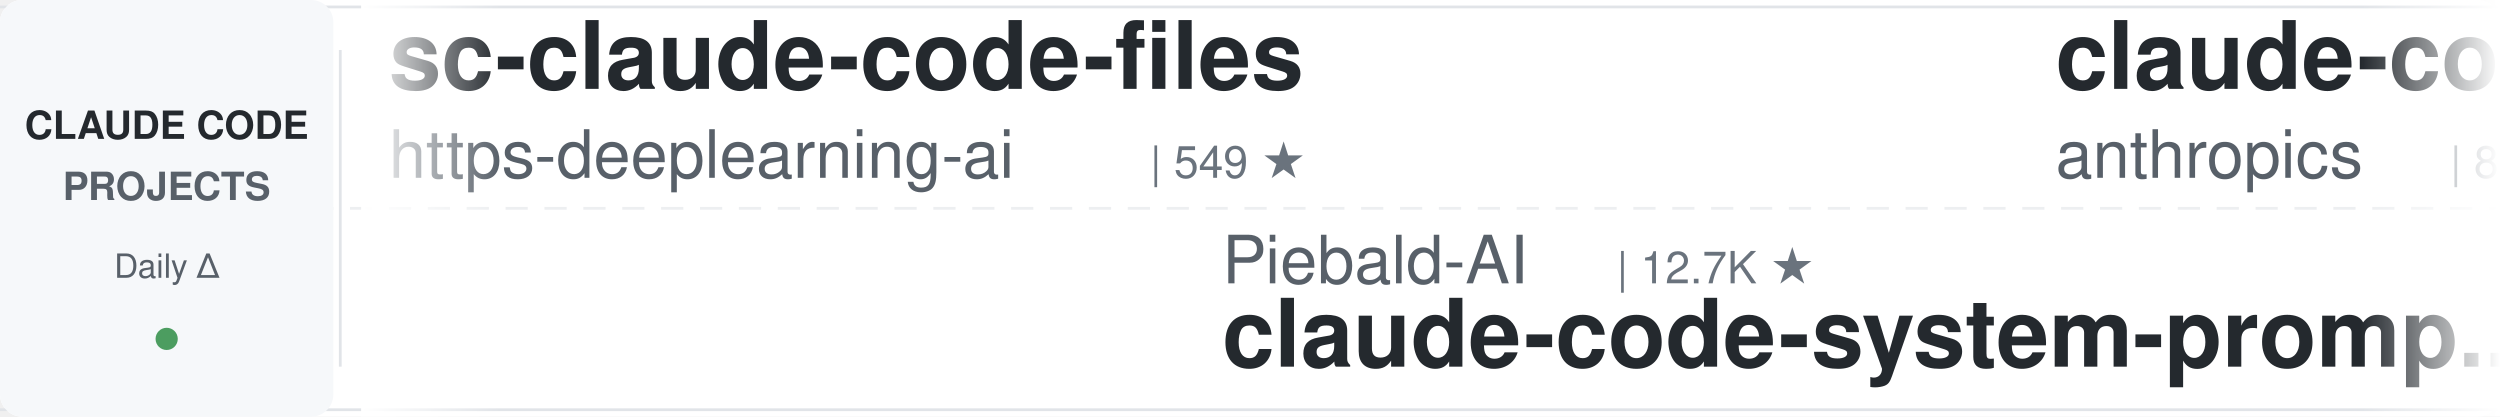
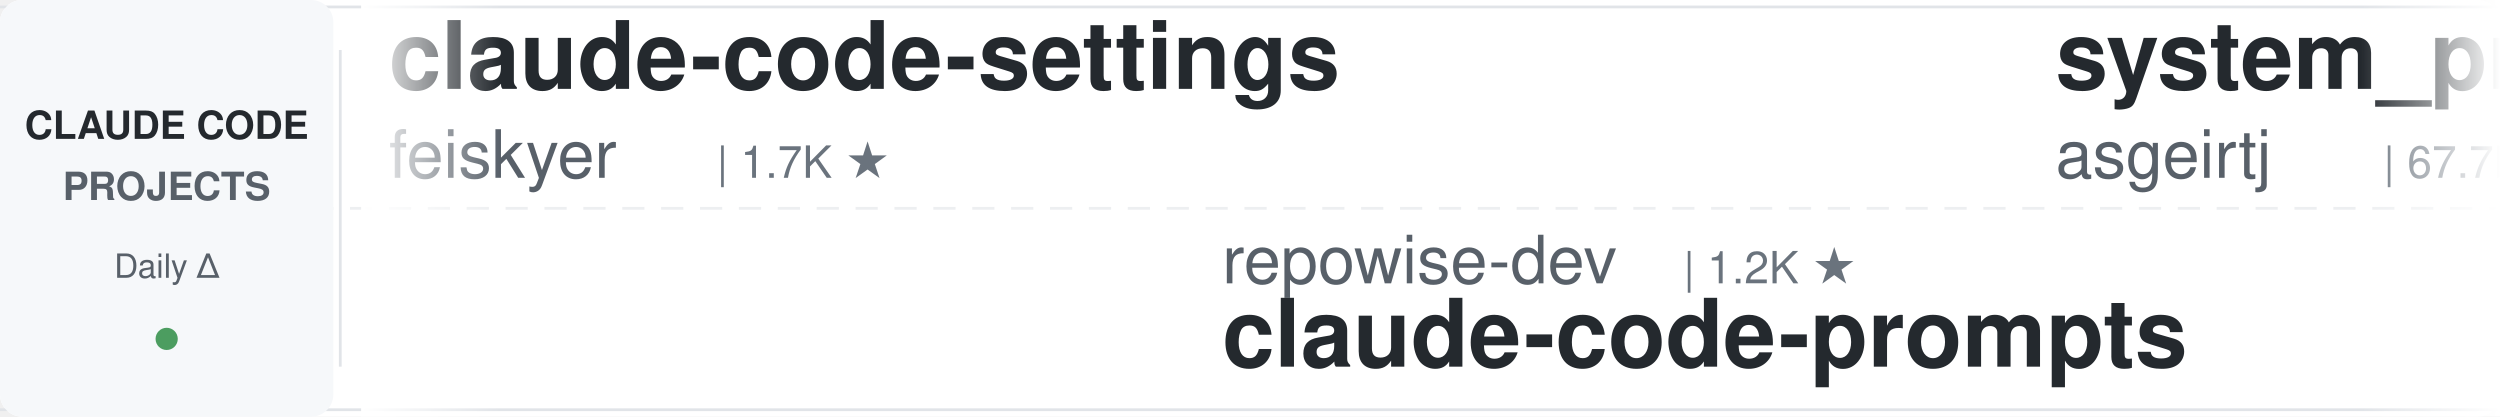
<svg xmlns="http://www.w3.org/2000/svg" width="900" height="150">
  <defs>
    <linearGradient id="leftFade" x1="0%" y1="0%" x2="100%" y2="0%">
      <stop offset="0%" style="stop-color:#ffffff;stop-opacity:1" />
      <stop offset="100%" style="stop-color:#ffffff;stop-opacity:0" />
    </linearGradient>
    <linearGradient id="rightFade" x1="0%" y1="0%" x2="100%" y2="0%">
      <stop offset="0%" style="stop-color:#ffffff;stop-opacity:0" />
      <stop offset="100%" style="stop-color:#ffffff;stop-opacity:1" />
    </linearGradient>
  </defs>
  <rect width="900" height="150" fill="#ffffff" rx="8" />
  <rect x="0" y="2" width="900" height="1" fill="#e1e4e8" />
  <rect x="0" y="147" width="900" height="1" fill="#e1e4e8" />
  <line x1="0" y1="75" x2="900" y2="75" stroke="#e1e4e8" stroke-width="1" stroke-dasharray="8 6" opacity="0.6" />
  <rect x="0" y="0" width="120" height="150" fill="#f6f8fa" rx="8" />
  <text x="60" y="50" font-family="-apple-system, BlinkMacSystemFont, 'Segoe UI', Helvetica, Arial, sans-serif" font-size="14" font-weight="600" fill="#24292e" text-anchor="middle">CLAUDE CODE</text>
  <text x="60" y="72" font-family="-apple-system, BlinkMacSystemFont, 'Segoe UI', Helvetica, Arial, sans-serif" font-size="14" font-weight="600" fill="#586069" text-anchor="middle">PROJECTS</text>
  <text x="60" y="100" font-family="-apple-system, BlinkMacSystemFont, 'Segoe UI', Helvetica, Arial, sans-serif" font-size="12" font-weight="500" fill="#586069" text-anchor="middle">Daily Δ</text>
  <circle cx="60" cy="122" r="4" fill="#22863a" opacity="0.8" />
  <rect x="122" y="18" width="1" height="114" fill="#e1e4e8" />
  <clipPath id="tickerClip">
    <rect x="130" y="0" width="770" height="150" />
  </clipPath>
  <g clip-path="url(#tickerClip)">
    <g id="tickerItems">
      <animateTransform attributeName="transform" attributeType="XML" type="translate" from="0 0" to="-3000 0" dur="54s" repeatCount="indefinite" />
      <g transform="translate(0, 0)">
-         <text x="140" y="32" font-family="-apple-system, BlinkMacSystemFont, 'Segoe UI', Helvetica, Arial, sans-serif" font-size="34" font-weight="600" fill="#24292e">sc-claude-code-files</text>
-         <text x="140" y="64" font-family="-apple-system, BlinkMacSystemFont, 'Segoe UI', Helvetica, Arial, sans-serif" font-size="24" font-weight="400" fill="#586069">https-deeplearning-ai</text>
-         <text x="414" y="64" font-family="-apple-system, BlinkMacSystemFont, 'Segoe UI', Helvetica, Arial, sans-serif" font-size="16" font-weight="500" fill="#6a737d">| 549 ★</text>
+         <text x="140" y="32" font-family="-apple-system, BlinkMacSystemFont, 'Segoe UI', Helvetica, Arial, sans-serif" font-size="34" font-weight="600" fill="#24292e">claude-code-settings</text>
+         <text x="140" y="64" font-family="-apple-system, BlinkMacSystemFont, 'Segoe UI', Helvetica, Arial, sans-serif" font-size="24" font-weight="400" fill="#586069">feiskyer</text>
+         <text x="258" y="64" font-family="-apple-system, BlinkMacSystemFont, 'Segoe UI', Helvetica, Arial, sans-serif" font-size="16" font-weight="500" fill="#6a737d">| 1.7K ★</text>
      </g>
      <g transform="translate(300, 0)">
-         <text x="140" y="102" font-family="-apple-system, BlinkMacSystemFont, 'Segoe UI', Helvetica, Arial, sans-serif" font-size="24" font-weight="400" fill="#586069">Piebald-AI</text>
-         <text x="282" y="102" font-family="-apple-system, BlinkMacSystemFont, 'Segoe UI', Helvetica, Arial, sans-serif" font-size="16" font-weight="500" fill="#6a737d">| 12.7K ★</text>
-         <text x="140" y="132" font-family="-apple-system, BlinkMacSystemFont, 'Segoe UI', Helvetica, Arial, sans-serif" font-size="34" font-weight="600" fill="#24292e">claude-code-system-promp...</text>
-       </g>
-       <g transform="translate(600, 0)">
-         <text x="140" y="32" font-family="-apple-system, BlinkMacSystemFont, 'Segoe UI', Helvetica, Arial, sans-serif" font-size="34" font-weight="600" fill="#24292e">claude-code-action</text>
-         <text x="140" y="64" font-family="-apple-system, BlinkMacSystemFont, 'Segoe UI', Helvetica, Arial, sans-serif" font-size="24" font-weight="400" fill="#586069">anthropics</text>
-         <text x="282" y="64" font-family="-apple-system, BlinkMacSystemFont, 'Segoe UI', Helvetica, Arial, sans-serif" font-size="16" font-weight="500" fill="#6a737d">| 8.9K ★</text>
-       </g>
-       <g transform="translate(900, 0)">
-         <text x="140" y="102" font-family="-apple-system, BlinkMacSystemFont, 'Segoe UI', Helvetica, Arial, sans-serif" font-size="24" font-weight="400" fill="#586069">fuergaosi233</text>
-         <text x="306" y="102" font-family="-apple-system, BlinkMacSystemFont, 'Segoe UI', Helvetica, Arial, sans-serif" font-size="16" font-weight="500" fill="#6a737d">| 2.8K ★</text>
-         <text x="140" y="132" font-family="-apple-system, BlinkMacSystemFont, 'Segoe UI', Helvetica, Arial, sans-serif" font-size="34" font-weight="600" fill="#24292e">claude-code-proxy</text>
-       </g>
-       <g transform="translate(1200, 0)">
-         <text x="140" y="32" font-family="-apple-system, BlinkMacSystemFont, 'Segoe UI', Helvetica, Arial, sans-serif" font-size="34" font-weight="600" fill="#24292e">claude_code_src</text>
-         <text x="140" y="64" font-family="-apple-system, BlinkMacSystemFont, 'Segoe UI', Helvetica, Arial, sans-serif" font-size="24" font-weight="400" fill="#586069">ponponon</text>
-         <text x="258" y="64" font-family="-apple-system, BlinkMacSystemFont, 'Segoe UI', Helvetica, Arial, sans-serif" font-size="16" font-weight="500" fill="#6a737d">| 2.3K ★</text>
-       </g>
-       <g transform="translate(1500, 0)">
        <text x="140" y="102" font-family="-apple-system, BlinkMacSystemFont, 'Segoe UI', Helvetica, Arial, sans-serif" font-size="24" font-weight="400" fill="#586069">repowise-dev</text>
        <text x="306" y="102" font-family="-apple-system, BlinkMacSystemFont, 'Segoe UI', Helvetica, Arial, sans-serif" font-size="16" font-weight="500" fill="#6a737d">| 1.2K ★</text>
        <text x="140" y="132" font-family="-apple-system, BlinkMacSystemFont, 'Segoe UI', Helvetica, Arial, sans-serif" font-size="34" font-weight="600" fill="#24292e">claude-code-prompts</text>
      </g>
+       <g transform="translate(600, 0)">
+         <text x="140" y="32" font-family="-apple-system, BlinkMacSystemFont, 'Segoe UI', Helvetica, Arial, sans-serif" font-size="34" font-weight="600" fill="#24292e">system_prompts_leaks</text>
+         <text x="140" y="64" font-family="-apple-system, BlinkMacSystemFont, 'Segoe UI', Helvetica, Arial, sans-serif" font-size="24" font-weight="400" fill="#586069">asgeirtj</text>
+         <text x="258" y="64" font-family="-apple-system, BlinkMacSystemFont, 'Segoe UI', Helvetica, Arial, sans-serif" font-size="16" font-weight="500" fill="#6a737d">| 67.7K ★</text>
+       </g>
+       <g transform="translate(900, 0)">
+         <text x="140" y="102" font-family="-apple-system, BlinkMacSystemFont, 'Segoe UI', Helvetica, Arial, sans-serif" font-size="24" font-weight="400" fill="#586069">LING71671</text>
+         <text x="270" y="102" font-family="-apple-system, BlinkMacSystemFont, 'Segoe UI', Helvetica, Arial, sans-serif" font-size="16" font-weight="500" fill="#6a737d">| 955 ★</text>
+         <text x="140" y="132" font-family="-apple-system, BlinkMacSystemFont, 'Segoe UI', Helvetica, Arial, sans-serif" font-size="34" font-weight="600" fill="#24292e">Open-ClaudeCode</text>
+       </g>
+       <g transform="translate(1200, 0)">
+         <text x="140" y="32" font-family="-apple-system, BlinkMacSystemFont, 'Segoe UI', Helvetica, Arial, sans-serif" font-size="34" font-weight="600" fill="#24292e">claude-code-hub</text>
+         <text x="140" y="64" font-family="-apple-system, BlinkMacSystemFont, 'Segoe UI', Helvetica, Arial, sans-serif" font-size="24" font-weight="400" fill="#586069">ding113</text>
+         <text x="246" y="64" font-family="-apple-system, BlinkMacSystemFont, 'Segoe UI', Helvetica, Arial, sans-serif" font-size="16" font-weight="500" fill="#6a737d">| 3.4K ★</text>
+       </g>
+       <g transform="translate(1500, 0)">
+         <text x="140" y="102" font-family="-apple-system, BlinkMacSystemFont, 'Segoe UI', Helvetica, Arial, sans-serif" font-size="24" font-weight="400" fill="#586069">VILA-Lab</text>
+         <text x="258" y="102" font-family="-apple-system, BlinkMacSystemFont, 'Segoe UI', Helvetica, Arial, sans-serif" font-size="16" font-weight="500" fill="#6a737d">| 2.1K ★</text>
+         <text x="140" y="132" font-family="-apple-system, BlinkMacSystemFont, 'Segoe UI', Helvetica, Arial, sans-serif" font-size="34" font-weight="600" fill="#24292e">Dive-into-Claude-Code</text>
+       </g>
      <g transform="translate(1800, 0)">
-         <text x="140" y="32" font-family="-apple-system, BlinkMacSystemFont, 'Segoe UI', Helvetica, Arial, sans-serif" font-size="34" font-weight="600" fill="#24292e">claude-code-router</text>
-         <text x="140" y="64" font-family="-apple-system, BlinkMacSystemFont, 'Segoe UI', Helvetica, Arial, sans-serif" font-size="24" font-weight="400" fill="#586069">musistudio</text>
-         <text x="282" y="64" font-family="-apple-system, BlinkMacSystemFont, 'Segoe UI', Helvetica, Arial, sans-serif" font-size="16" font-weight="500" fill="#6a737d">| 37.3K ★</text>
+         <text x="140" y="32" font-family="-apple-system, BlinkMacSystemFont, 'Segoe UI', Helvetica, Arial, sans-serif" font-size="34" font-weight="600" fill="#24292e">my-claude-code-setup</text>
+         <text x="140" y="64" font-family="-apple-system, BlinkMacSystemFont, 'Segoe UI', Helvetica, Arial, sans-serif" font-size="24" font-weight="400" fill="#586069">centminmod</text>
+         <text x="282" y="64" font-family="-apple-system, BlinkMacSystemFont, 'Segoe UI', Helvetica, Arial, sans-serif" font-size="16" font-weight="500" fill="#6a737d">| 2.6K ★</text>
      </g>
      <g transform="translate(2100, 0)">
-         <text x="140" y="102" font-family="-apple-system, BlinkMacSystemFont, 'Segoe UI', Helvetica, Arial, sans-serif" font-size="24" font-weight="400" fill="#586069">Cranot</text>
-         <text x="234" y="102" font-family="-apple-system, BlinkMacSystemFont, 'Segoe UI', Helvetica, Arial, sans-serif" font-size="16" font-weight="500" fill="#6a737d">| 2.9K ★</text>
-         <text x="140" y="132" font-family="-apple-system, BlinkMacSystemFont, 'Segoe UI', Helvetica, Arial, sans-serif" font-size="34" font-weight="600" fill="#24292e">claude-code-guide</text>
+         <text x="140" y="102" font-family="-apple-system, BlinkMacSystemFont, 'Segoe UI', Helvetica, Arial, sans-serif" font-size="24" font-weight="400" fill="#586069">JrCx7scC</text>
+         <text x="258" y="102" font-family="-apple-system, BlinkMacSystemFont, 'Segoe UI', Helvetica, Arial, sans-serif" font-size="16" font-weight="500" fill="#6a737d">| 376 ★</text>
+         <text x="140" y="132" font-family="-apple-system, BlinkMacSystemFont, 'Segoe UI', Helvetica, Arial, sans-serif" font-size="34" font-weight="600" fill="#24292e">claude-code-source</text>
      </g>
      <g transform="translate(2400, 0)">
-         <text x="140" y="32" font-family="-apple-system, BlinkMacSystemFont, 'Segoe UI', Helvetica, Arial, sans-serif" font-size="34" font-weight="600" fill="#24292e">ralph-claude-code</text>
-         <text x="140" y="64" font-family="-apple-system, BlinkMacSystemFont, 'Segoe UI', Helvetica, Arial, sans-serif" font-size="24" font-weight="400" fill="#586069">frankbria</text>
-         <text x="270" y="64" font-family="-apple-system, BlinkMacSystemFont, 'Segoe UI', Helvetica, Arial, sans-serif" font-size="16" font-weight="500" fill="#6a737d">| 9.6K ★</text>
+         <text x="140" y="32" font-family="-apple-system, BlinkMacSystemFont, 'Segoe UI', Helvetica, Arial, sans-serif" font-size="34" font-weight="600" fill="#24292e">claude-code-video-toolki...</text>
+         <text x="140" y="64" font-family="-apple-system, BlinkMacSystemFont, 'Segoe UI', Helvetica, Arial, sans-serif" font-size="24" font-weight="400" fill="#586069">digitalsamba</text>
+         <text x="306" y="64" font-family="-apple-system, BlinkMacSystemFont, 'Segoe UI', Helvetica, Arial, sans-serif" font-size="16" font-weight="500" fill="#6a737d">| 2.1K ★</text>
      </g>
      <g transform="translate(2700, 0)">
-         <text x="140" y="102" font-family="-apple-system, BlinkMacSystemFont, 'Segoe UI', Helvetica, Arial, sans-serif" font-size="24" font-weight="400" fill="#586069">anthropics</text>
-         <text x="282" y="102" font-family="-apple-system, BlinkMacSystemFont, 'Segoe UI', Helvetica, Arial, sans-serif" font-size="16" font-weight="500" fill="#6a737d">| 985 ★</text>
-         <text x="140" y="132" font-family="-apple-system, BlinkMacSystemFont, 'Segoe UI', Helvetica, Arial, sans-serif" font-size="34" font-weight="600" fill="#24292e">claude-code-base-action</text>
+         <text x="140" y="102" font-family="-apple-system, BlinkMacSystemFont, 'Segoe UI', Helvetica, Arial, sans-serif" font-size="24" font-weight="400" fill="#586069">overwirehq</text>
+         <text x="282" y="102" font-family="-apple-system, BlinkMacSystemFont, 'Segoe UI', Helvetica, Arial, sans-serif" font-size="16" font-weight="500" fill="#6a737d">| 2.8K ★</text>
+         <text x="140" y="132" font-family="-apple-system, BlinkMacSystemFont, 'Segoe UI', Helvetica, Arial, sans-serif" font-size="34" font-weight="600" fill="#24292e">claude-code-telegram</text>
      </g>
      <g transform="translate(3000, 0)">
-         <text x="140" y="32" font-family="-apple-system, BlinkMacSystemFont, 'Segoe UI', Helvetica, Arial, sans-serif" font-size="34" font-weight="600" fill="#24292e">sc-claude-code-files</text>
-         <text x="140" y="64" font-family="-apple-system, BlinkMacSystemFont, 'Segoe UI', Helvetica, Arial, sans-serif" font-size="24" font-weight="400" fill="#586069">https-deeplearning-ai</text>
-         <text x="414" y="64" font-family="-apple-system, BlinkMacSystemFont, 'Segoe UI', Helvetica, Arial, sans-serif" font-size="16" font-weight="500" fill="#6a737d">| 549 ★</text>
+         <text x="140" y="32" font-family="-apple-system, BlinkMacSystemFont, 'Segoe UI', Helvetica, Arial, sans-serif" font-size="34" font-weight="600" fill="#24292e">claude-code-settings</text>
+         <text x="140" y="64" font-family="-apple-system, BlinkMacSystemFont, 'Segoe UI', Helvetica, Arial, sans-serif" font-size="24" font-weight="400" fill="#586069">feiskyer</text>
+         <text x="258" y="64" font-family="-apple-system, BlinkMacSystemFont, 'Segoe UI', Helvetica, Arial, sans-serif" font-size="16" font-weight="500" fill="#6a737d">| 1.7K ★</text>
      </g>
      <g transform="translate(3300, 0)">
-         <text x="140" y="102" font-family="-apple-system, BlinkMacSystemFont, 'Segoe UI', Helvetica, Arial, sans-serif" font-size="24" font-weight="400" fill="#586069">Piebald-AI</text>
-         <text x="282" y="102" font-family="-apple-system, BlinkMacSystemFont, 'Segoe UI', Helvetica, Arial, sans-serif" font-size="16" font-weight="500" fill="#6a737d">| 12.7K ★</text>
-         <text x="140" y="132" font-family="-apple-system, BlinkMacSystemFont, 'Segoe UI', Helvetica, Arial, sans-serif" font-size="34" font-weight="600" fill="#24292e">claude-code-system-promp...</text>
+         <text x="140" y="102" font-family="-apple-system, BlinkMacSystemFont, 'Segoe UI', Helvetica, Arial, sans-serif" font-size="24" font-weight="400" fill="#586069">repowise-dev</text>
+         <text x="306" y="102" font-family="-apple-system, BlinkMacSystemFont, 'Segoe UI', Helvetica, Arial, sans-serif" font-size="16" font-weight="500" fill="#6a737d">| 1.2K ★</text>
+         <text x="140" y="132" font-family="-apple-system, BlinkMacSystemFont, 'Segoe UI', Helvetica, Arial, sans-serif" font-size="34" font-weight="600" fill="#24292e">claude-code-prompts</text>
      </g>
      <g transform="translate(3600, 0)">
-         <text x="140" y="32" font-family="-apple-system, BlinkMacSystemFont, 'Segoe UI', Helvetica, Arial, sans-serif" font-size="34" font-weight="600" fill="#24292e">claude-code-action</text>
-         <text x="140" y="64" font-family="-apple-system, BlinkMacSystemFont, 'Segoe UI', Helvetica, Arial, sans-serif" font-size="24" font-weight="400" fill="#586069">anthropics</text>
-         <text x="282" y="64" font-family="-apple-system, BlinkMacSystemFont, 'Segoe UI', Helvetica, Arial, sans-serif" font-size="16" font-weight="500" fill="#6a737d">| 8.9K ★</text>
+         <text x="140" y="32" font-family="-apple-system, BlinkMacSystemFont, 'Segoe UI', Helvetica, Arial, sans-serif" font-size="34" font-weight="600" fill="#24292e">system_prompts_leaks</text>
+         <text x="140" y="64" font-family="-apple-system, BlinkMacSystemFont, 'Segoe UI', Helvetica, Arial, sans-serif" font-size="24" font-weight="400" fill="#586069">asgeirtj</text>
+         <text x="258" y="64" font-family="-apple-system, BlinkMacSystemFont, 'Segoe UI', Helvetica, Arial, sans-serif" font-size="16" font-weight="500" fill="#6a737d">| 67.7K ★</text>
      </g>
      <g transform="translate(3900, 0)">
-         <text x="140" y="102" font-family="-apple-system, BlinkMacSystemFont, 'Segoe UI', Helvetica, Arial, sans-serif" font-size="24" font-weight="400" fill="#586069">fuergaosi233</text>
-         <text x="306" y="102" font-family="-apple-system, BlinkMacSystemFont, 'Segoe UI', Helvetica, Arial, sans-serif" font-size="16" font-weight="500" fill="#6a737d">| 2.8K ★</text>
-         <text x="140" y="132" font-family="-apple-system, BlinkMacSystemFont, 'Segoe UI', Helvetica, Arial, sans-serif" font-size="34" font-weight="600" fill="#24292e">claude-code-proxy</text>
+         <text x="140" y="102" font-family="-apple-system, BlinkMacSystemFont, 'Segoe UI', Helvetica, Arial, sans-serif" font-size="24" font-weight="400" fill="#586069">LING71671</text>
+         <text x="270" y="102" font-family="-apple-system, BlinkMacSystemFont, 'Segoe UI', Helvetica, Arial, sans-serif" font-size="16" font-weight="500" fill="#6a737d">| 955 ★</text>
+         <text x="140" y="132" font-family="-apple-system, BlinkMacSystemFont, 'Segoe UI', Helvetica, Arial, sans-serif" font-size="34" font-weight="600" fill="#24292e">Open-ClaudeCode</text>
      </g>
    </g>
  </g>
  <rect x="130" y="0" width="50" height="150" fill="url(#leftFade)" />
  <rect x="850" y="0" width="50" height="150" fill="url(#rightFade)" />
</svg>
